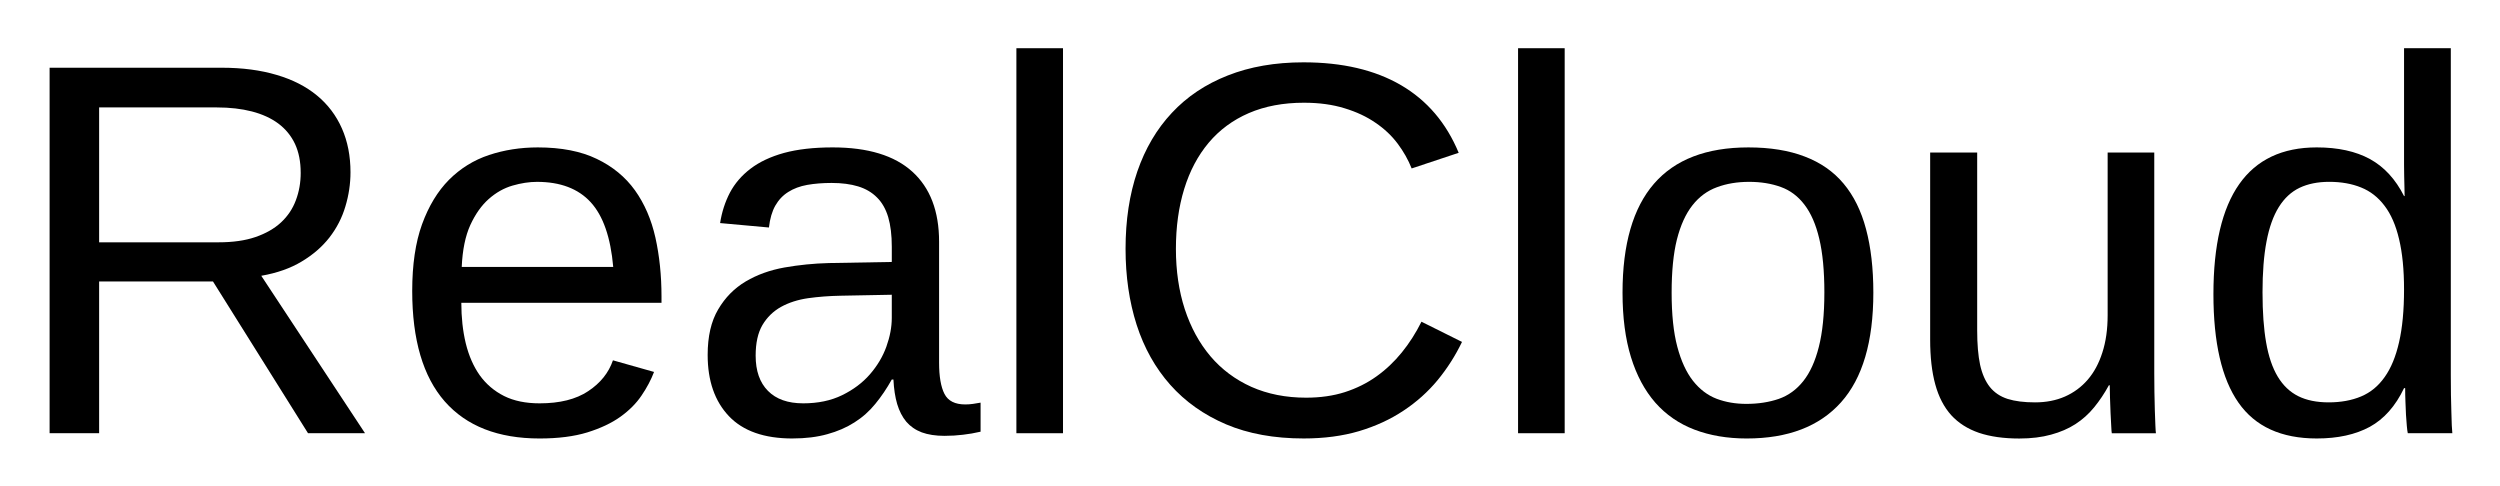
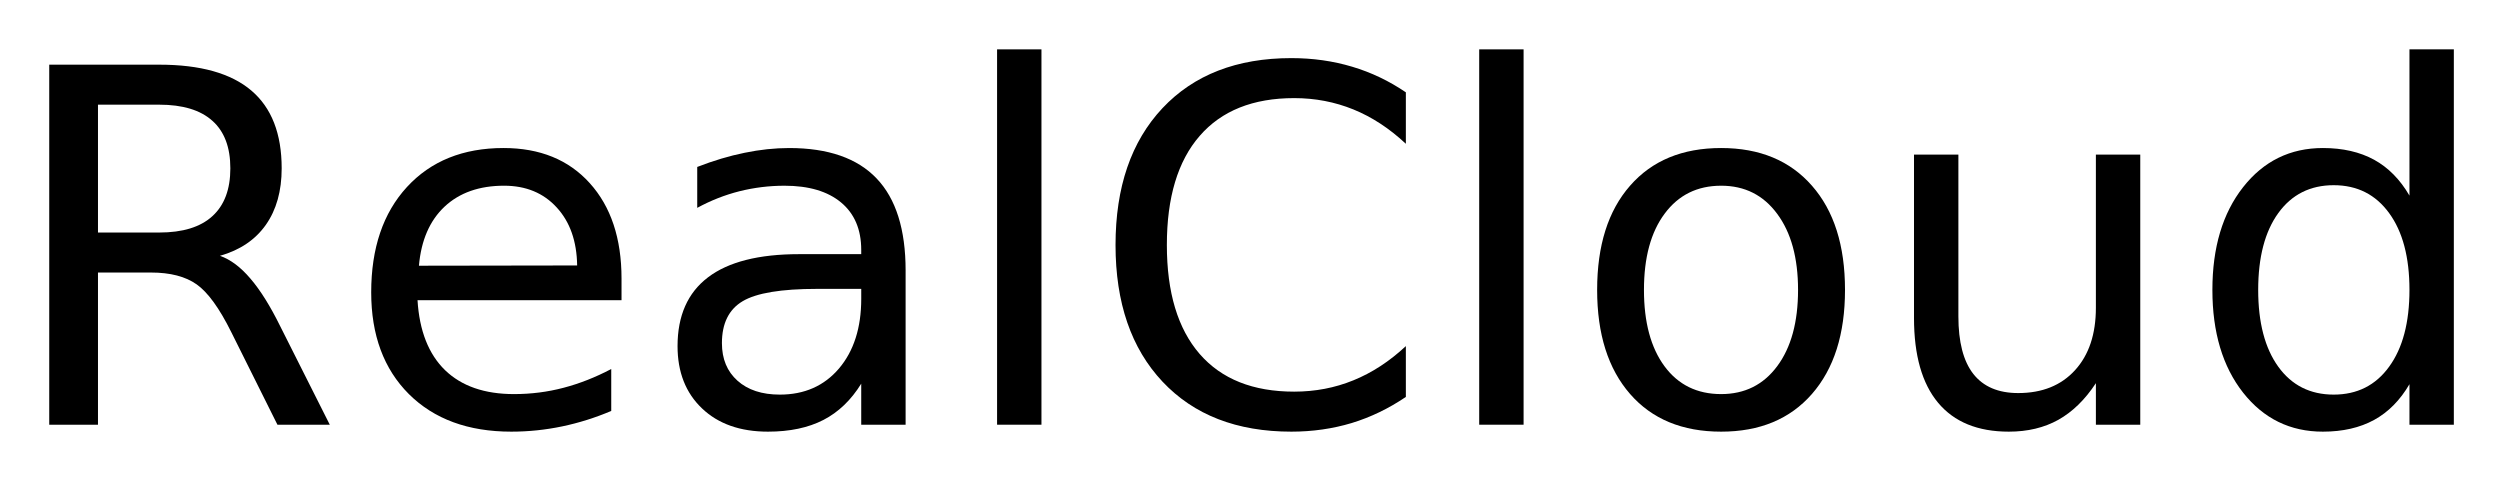
- <svg xmlns="http://www.w3.org/2000/svg" xmlns:xlink="http://www.w3.org/1999/xlink" role="img" viewBox="-0.68 1.07 282.36 54.86">
+ <svg xmlns="http://www.w3.org/2000/svg" xmlns:xlink="http://www.w3.org/1999/xlink" role="img" viewBox="-0.09 -1.59 303.68 58.18">
  <defs>
-     <symbol overflow="visible">
-       <path d="M2 0v-39.984h15.938V0zm1.984-2H15.938v-36H3.984zm0 0" />
-     </symbol>
-     <symbol id="a" overflow="visible">
-       <path d="M34.109 0L23.375-17.141H10.516V0H4.922v-41.281h19.422c2.344 0 4.414.273 6.219.812 1.812.531 3.332 1.309 4.562 2.328 1.227 1.012 2.164 2.25 2.812 3.719.645 1.461.969 3.109.969 4.953 0 1.305-.195 2.59-.578 3.859-.375 1.273-.977 2.438-1.797 3.5-.824 1.055-1.871 1.961-3.141 2.719-1.262.762-2.781 1.297-4.562 1.609L40.547 0zm-.828-29.422c0-1.25-.215-2.332-.641-3.25-.43-.914-1.055-1.68-1.875-2.297-.824-.613-1.824-1.07-3-1.375-1.168-.301-2.492-.453-3.969-.453H10.516v15.234h13.516c1.594 0 2.973-.195 4.141-.594 1.176-.406 2.141-.957 2.891-1.656.758-.707 1.316-1.539 1.672-2.5.363-.957.547-1.992.547-3.109zm0 0" />
-     </symbol>
-     <symbol id="b" overflow="visible">
-       <path d="M8.094-14.734c0 1.656.164 3.184.5 4.578.344 1.398.867 2.602 1.578 3.609.719 1 1.633 1.781 2.75 2.344 1.113.555 2.453.828 4.016.828 2.281 0 4.109-.457 5.484-1.375 1.383-.914 2.316-2.078 2.797-3.484l4.641 1.312c-.336.887-.805 1.773-1.406 2.656-.594.887-1.391 1.688-2.391 2.406-.992.711-2.234 1.297-3.734 1.766-1.492.457-3.289.688-5.391.688-4.688 0-8.262-1.395-10.719-4.188-2.449-2.801-3.672-6.957-3.672-12.469 0-2.969.367-5.477 1.109-7.531.75-2.062 1.766-3.738 3.047-5.031 1.289-1.289 2.797-2.223 4.516-2.797 1.719-.57 3.555-.859 5.516-.859 2.656 0 4.875.434 6.656 1.297 1.789.855 3.227 2.039 4.312 3.547 1.082 1.512 1.852 3.293 2.312 5.344.457 2.055.688 4.273.688 6.656v.703zM25.25-18.781c-.293-3.344-1.141-5.781-2.547-7.312-1.406-1.531-3.43-2.297-6.062-2.297-.875 0-1.797.141-2.766.422-.969.281-1.867.789-2.688 1.516-.812.719-1.508 1.699-2.078 2.938-.562 1.242-.887 2.82-.969 4.734zm0 0" />
-     </symbol>
-     <symbol id="c" overflow="visible">
-       <path d="M12.125.594c-3.18 0-5.57-.836-7.172-2.516-1.605-1.688-2.406-3.992-2.406-6.922 0-2.094.395-3.805 1.188-5.141.789-1.344 1.828-2.395 3.109-3.156 1.281-.758 2.738-1.285 4.375-1.578 1.645-.289 3.316-.457 5.016-.5l7.109-.125v-1.719c0-1.312-.137-2.426-.406-3.344-.273-.914-.695-1.656-1.266-2.219-.562-.57-1.273-.988-2.125-1.25-.844-.258-1.844-.391-3-.391-1.012 0-1.93.074-2.75.219-.824.148-1.539.414-2.141.797-.605.375-1.094.891-1.469 1.547-.367.648-.605 1.469-.719 2.469l-5.516-.5c.195-1.25.566-2.395 1.109-3.438.551-1.039 1.328-1.941 2.328-2.703 1.008-.77 2.27-1.363 3.781-1.781 1.52-.414 3.352-.625 5.5-.625 3.977 0 6.973.914 8.984 2.734 2.02 1.824 3.031 4.465 3.031 7.922v13.656c0 1.562.203 2.742.609 3.531.406.793 1.188 1.188 2.344 1.188.289 0 .582-.02.875-.062.289-.039.578-.086.859-.141v3.281c-.668.156-1.328.27-1.984.344-.656.082-1.355.125-2.094.125-1 0-1.855-.133-2.562-.391-.711-.27-1.293-.672-1.75-1.203-.449-.539-.793-1.207-1.031-2-.23-.789-.371-1.711-.422-2.766h-.188c-.562 1.012-1.184 1.93-1.859 2.75-.668.824-1.453 1.523-2.359 2.094-.898.574-1.918 1.016-3.062 1.328-1.137.32-2.449.484-3.938.484zM13.328-3.375c1.676 0 3.145-.305 4.406-.922 1.258-.613 2.305-1.398 3.141-2.359.832-.957 1.453-2 1.859-3.125.406-1.133.609-2.219.609-3.25v-2.609l-5.766.109c-1.293.023-2.523.117-3.688.281-1.156.168-2.18.496-3.062.984-.875.492-1.574 1.172-2.094 2.047-.512.875-.766 2.027-.766 3.453 0 1.719.461 3.047 1.391 3.984.926.938 2.25 1.406 3.969 1.406zm0 0" />
-     </symbol>
-     <symbol id="d" overflow="visible">
-       <path d="M4.047 0v-43.484H9.312V0zm0 0" />
-     </symbol>
-     <symbol id="e" overflow="visible">
-       <path d="M23.203-37.328c-2.344 0-4.422.391-6.234 1.172-1.805.781-3.312 1.898-4.531 3.344-1.219 1.449-2.141 3.188-2.766 5.219s-.938 4.289-.938 6.766c0 2.48.332 4.75 1 6.812.676 2.062 1.645 3.84 2.906 5.328 1.258 1.48 2.801 2.633 4.625 3.453 1.832.812 3.891 1.219 6.172 1.219 1.602 0 3.062-.207 4.375-.625 1.32-.426 2.516-1.02 3.578-1.781C32.453-7.18 33.406-8.082 34.25-9.125c.844-1.039 1.582-2.195 2.219-3.469l4.578 2.281c-.742 1.543-1.656 2.98-2.75 4.312-1.094 1.324-2.383 2.477-3.859 3.453-1.469.98-3.141 1.75-5.016 2.312-1.867.551-3.949.828-6.25.828-3.336 0-6.258-.531-8.766-1.594-2.512-1.07-4.617-2.562-6.312-4.469C6.406-7.375 5.141-9.633 4.297-12.25c-.836-2.613-1.25-5.473-1.25-8.578 0-3.227.441-6.141 1.328-8.734.895-2.594 2.195-4.801 3.906-6.625 1.707-1.832 3.812-3.238 6.312-4.219 2.5-.988 5.348-1.484 8.547-1.484 4.395 0 8.066.859 11.016 2.578 2.945 1.719 5.117 4.266 6.516 7.641l-5.312 1.766c-.387-.977-.914-1.91-1.578-2.797-.668-.895-1.5-1.68-2.5-2.359-.992-.688-2.156-1.234-3.5-1.641-1.336-.414-2.859-.625-4.578-.625zm0 0" />
-     </symbol>
-     <symbol id="f" overflow="visible">
-       <path d="M30.844-15.875c0 5.543-1.219 9.672-3.656 12.391S21.203.594 16.547.594c-2.199 0-4.168-.336-5.906-1-1.742-.664-3.215-1.68-4.422-3.047-1.199-1.375-2.117-3.086-2.75-5.141-.637-2.062-.953-4.488-.953-7.281 0-10.938 4.738-16.406 14.219-16.406 2.457 0 4.578.344 6.359 1.031 1.789.68 3.254 1.699 4.391 3.062 1.145 1.367 1.988 3.074 2.531 5.125.551 2.055.828 4.449.828 7.188zm-5.531 0c0-2.469-.195-4.5-.578-6.094-.375-1.602-.934-2.883-1.672-3.844-.73-.957-1.621-1.625-2.672-2-1.055-.383-2.246-.578-3.578-.578-1.344 0-2.559.203-3.641.609-1.086.398-2.008 1.078-2.766 2.047-.762.969-1.344 2.258-1.75 3.859-.398 1.594-.594 3.594-.594 6 0 2.461.211 4.496.641 6.109.426 1.605 1.016 2.887 1.766 3.844.758.961 1.648 1.637 2.672 2.031 1.02.387 2.141.578 3.359.578 1.344 0 2.562-.188 3.656-.562 1.094-.383 2.02-1.055 2.781-2.016.758-.957 1.344-2.242 1.75-3.859.414-1.625.625-3.664.625-6.125zm0 0" />
-     </symbol>
-     <symbol id="g" overflow="visible">
-       <path d="M9.203-31.703v20.094c0 1.555.109 2.844.328 3.875.227 1.031.594 1.867 1.094 2.5.508.637 1.18 1.09 2.016 1.359.832.262 1.863.391 3.094.391 1.25 0 2.375-.219 3.375-.656 1.008-.445 1.867-1.082 2.578-1.906.719-.832 1.27-1.859 1.656-3.078.395-1.219.594-2.617.594-4.203v-18.375h5.266v24.938c0 .668.004 1.367.016 2.094.008.73.023 1.422.047 2.078.02.656.039 1.219.062 1.688.02.469.039.773.062.906h-4.984c-.023-.094-.043-.352-.062-.781-.023-.438-.047-.93-.078-1.484-.023-.562-.043-1.129-.062-1.703-.023-.57-.031-1.055-.031-1.453h-.094c-.5.918-1.059 1.75-1.672 2.5-.605.742-1.309 1.371-2.109 1.891-.793.512-1.711.906-2.75 1.188-1.031.289-2.23.438-3.594.438-1.762 0-3.277-.215-4.547-.641-1.273-.438-2.32-1.102-3.141-2-.812-.906-1.414-2.062-1.797-3.469-.387-1.406-.578-3.094-.578-5.062v-21.125zm0 0" />
-     </symbol>
-     <symbol id="h" overflow="visible">
-       <path d="M24.047-5.094c-.969 2.031-2.262 3.492-3.875 4.375-1.617.875-3.609 1.312-5.984 1.312-4.012 0-6.961-1.348-8.844-4.047-1.887-2.695-2.828-6.781-2.828-12.25 0-11.051 3.891-16.578 11.672-16.578 2.395 0 4.395.438 6 1.312 1.602.875 2.891 2.273 3.859 4.188h.062c0-.195-.008-.504-.016-.922-.012-.414-.023-.852-.031-1.312-.012-.457-.016-.891-.016-1.297v-13.172h5.281v36.953c0 .762.004 1.496.016 2.203.008.699.023 1.34.047 1.922.02.586.035 1.09.047 1.516.02.418.039.715.062.891h-5.031c-.043-.195-.078-.473-.109-.828-.031-.363-.062-.781-.094-1.25-.023-.469-.043-.961-.062-1.484-.023-.52-.031-1.031-.031-1.531zM8.062-15.875c0 2.188.133 4.062.406 5.625.27 1.562.707 2.852 1.312 3.859.602 1 1.375 1.734 2.312 2.203.938.469 2.082.703 3.438.703 1.383 0 2.609-.223 3.672-.672 1.062-.445 1.945-1.176 2.656-2.188.719-1.008 1.258-2.32 1.625-3.938.375-1.625.562-3.609.562-5.953 0-2.238-.188-4.133-.562-5.688-.367-1.562-.914-2.816-1.641-3.766-.719-.957-1.602-1.645-2.641-2.062-1.043-.426-2.246-.641-3.609-.641-1.293 0-2.406.227-3.344.672-.938.449-1.719 1.172-2.344 2.172-.625 1-1.09 2.297-1.391 3.891-.305 1.586-.453 3.512-.453 5.781zm0 0" />
-     </symbol>
+     <path d="M26.625-20.516c1.27.438 2.504 1.359 3.703 2.766 1.207 1.406 2.414 3.34 3.625 5.797L39.969 0h-6.359l-5.594-11.219c-1.449-2.926-2.855-4.867-4.219-5.828-1.355-.957-3.203-1.438-5.547-1.438h-6.438V0H5.891v-43.734H19.25c5 0 8.727 1.047 11.188 3.141 2.457 2.086 3.688 5.234 3.688 9.453 0 2.75-.641 5.039-1.922 6.859-1.273 1.812-3.133 3.07-5.578 3.766zM11.812-38.875v15.531H19.25c2.852 0 5.004-.66 6.453-1.984 1.457-1.32 2.188-3.258 2.188-5.812 0-2.562-.73-4.488-2.188-5.781C24.254-38.223 22.102-38.875 19.25-38.875zm0 0" id="a" />
+     <path d="M33.719-17.75v2.625H8.938c.227 3.719 1.344 6.555 3.344 8.5 2.008 1.938 4.801 2.906 8.375 2.906 2.07 0 4.078-.254 6.016-.766 1.945-.508 3.879-1.27 5.797-2.281v5.094c-1.938.824-3.922 1.449-5.953 1.875-2.031.426-4.094.641-6.188.641-5.23 0-9.375-1.52-12.438-4.562C4.836-6.77 3.312-10.891 3.312-16.078c0-5.375 1.445-9.641 4.344-12.797 2.906-3.156 6.816-4.734 11.734-4.734 4.414 0 7.906 1.422 10.469 4.266C32.43-26.5 33.719-22.633 33.719-17.75zm-5.391-1.594c-.043-2.945-.871-5.297-2.484-7.047-1.605-1.758-3.734-2.641-6.391-2.641-3.012 0-5.422.852-7.234 2.547-1.805 1.699-2.84 4.09-3.109 7.172zm0 0" id="b" />
+     <path d="M20.562-16.5c-4.355 0-7.371.5-9.047 1.5C9.836-14 9-12.301 9-9.906c0 1.918.629 3.438 1.891 4.562 1.258 1.125 2.973 1.688 5.141 1.688 2.988 0 5.383-1.055 7.188-3.172 1.801-2.125 2.703-4.945 2.703-8.469V-16.5zm10.75-2.219V0h-5.391v-4.984c-1.23 1.992-2.762 3.461-4.594 4.406C19.492.367 17.25.844 14.594.844c-3.367 0-6.039-.941-8.016-2.828-1.98-1.883-2.969-4.406-2.969-7.562 0-3.695 1.234-6.484 3.703-8.359s6.156-2.812 11.062-2.812h7.547v-.516c0-2.488-.82-4.41-2.453-5.766-1.625-1.352-3.914-2.031-6.859-2.031-1.875 0-3.703.227-5.484.672-1.773.449-3.48 1.121-5.125 2.016v-4.969c1.977-.77 3.895-1.344 5.75-1.719 1.852-.383 3.66-.578 5.422-.578 4.738 0 8.281 1.234 10.625 3.703 2.344 2.461 3.516 6.188 3.516 11.188zm0 0" id="c" />
+     <path d="M5.656-45.594h5.391V0H5.656zm0 0" id="d" />
+     <path d="M38.641-40.375v6.25c-1.992-1.863-4.117-3.254-6.375-4.172-2.25-.914-4.648-1.375-7.188-1.375-5 0-8.828 1.531-11.484 4.594-2.656 3.055-3.984 7.469-3.984 13.25 0 5.762 1.328 10.172 3.984 13.234C16.25-5.539 20.078-4.016 25.078-4.016c2.539 0 4.938-.457 7.188-1.375 2.258-.914 4.383-2.301 6.375-4.156V-3.375C36.566-1.969 34.375-.91 32.062-.203 29.75.492 27.305.844 24.734.844c-6.625 0-11.844-2.023-15.656-6.078C5.273-9.285 3.375-14.816 3.375-21.828c0-7.031 1.898-12.57 5.703-16.625 3.812-4.051 9.031-6.078 15.656-6.078 2.613 0 5.078.352 7.391 1.047 2.312.688 4.484 1.727 6.516 3.109zm0 0" id="e" />
+     <path d="M18.375-29.031c-2.898 0-5.184 1.133-6.859 3.391C9.836-23.391 9-20.301 9-16.375c0 3.93.832 7.023 2.5 9.281 1.664 2.25 3.957 3.375 6.875 3.375 2.863 0 5.133-1.129 6.812-3.391 1.688-2.27 2.531-5.359 2.531-9.266 0-3.883-.844-6.961-2.531-9.234-1.68-2.281-3.949-3.422-6.812-3.422zm0-4.578c4.688 0 8.363 1.527 11.031 4.578 2.676 3.043 4.016 7.262 4.016 12.656 0 5.367-1.34 9.578-4.016 12.641C26.738-.68 23.062.844 18.375.844c-4.711 0-8.398-1.523-11.062-4.578-2.668-3.062-4-7.273-4-12.641 0-5.395 1.332-9.613 4-12.656 2.664-3.051 6.352-4.578 11.062-4.578zm0 0" id="f" />
+     <path d="M5.094-12.953V-32.812h5.391v19.656c0 3.105.602 5.434 1.812 6.984C13.516-4.617 15.332-3.844 17.75-3.844c2.914 0 5.219-.926 6.906-2.781 1.688-1.852 2.531-4.379 2.531-7.578V-32.812h5.391V0H27.188v-5.047c-1.312 2-2.836 3.484-4.562 4.453-1.719.957-3.727 1.438-6.016 1.438-3.773 0-6.637-1.172-8.594-3.516C6.066-5.016 5.094-8.441 5.094-12.953zm13.562-20.656zm0 0" id="g" />
+     <path d="M27.25-27.828v-17.766h5.391V0H27.25v-4.922c-1.137 1.949-2.57 3.398-4.297 4.344C21.223.367 19.148.844 16.734.844c-3.969 0-7.199-1.578-9.688-4.734C4.555-7.055 3.312-11.219 3.312-16.375s1.242-9.316 3.734-12.484c2.488-3.164 5.719-4.75 9.688-4.75 2.414 0 4.488.477 6.219 1.422 1.727.949 3.16 2.402 4.297 4.359zM8.875-16.375c0 3.961.812 7.07 2.438 9.328 1.633 2.262 3.879 3.391 6.734 3.391 2.852 0 5.098-1.129 6.734-3.391C26.426-9.305 27.25-12.414 27.25-16.375c0-3.969-.824-7.078-2.469-9.328-1.637-2.258-3.883-3.391-6.734-3.391-2.855 0-5.102 1.133-6.734 3.391-1.625 2.25-2.438 5.359-2.438 9.328zm0 0" id="h" />
  </defs>
  <use y="50" xlink:href="#a" />
-   <use x="43.33" y="50" xlink:href="#b" />
-   <use x="76.699" y="50" xlink:href="#c" />
-   <use x="110.068" y="50" xlink:href="#d" />
-   <use x="123.398" y="50" xlink:href="#e" />
-   <use x="166.729" y="50" xlink:href="#d" />
-   <use x="180.059" y="50" xlink:href="#f" />
-   <use x="213.428" y="50" xlink:href="#g" />
-   <use x="246.797" y="50" xlink:href="#h" />
+   <use x="41.689" y="50" xlink:href="#b" />
+   <use x="78.604" y="50" xlink:href="#c" />
+   <use x="115.371" y="50" xlink:href="#d" />
+   <use x="132.041" y="50" xlink:href="#e" />
+   <use x="173.936" y="50" xlink:href="#d" />
+   <use x="190.605" y="50" xlink:href="#f" />
+   <use x="227.314" y="50" xlink:href="#g" />
+   <use x="265.342" y="50" xlink:href="#h" />
</svg>
